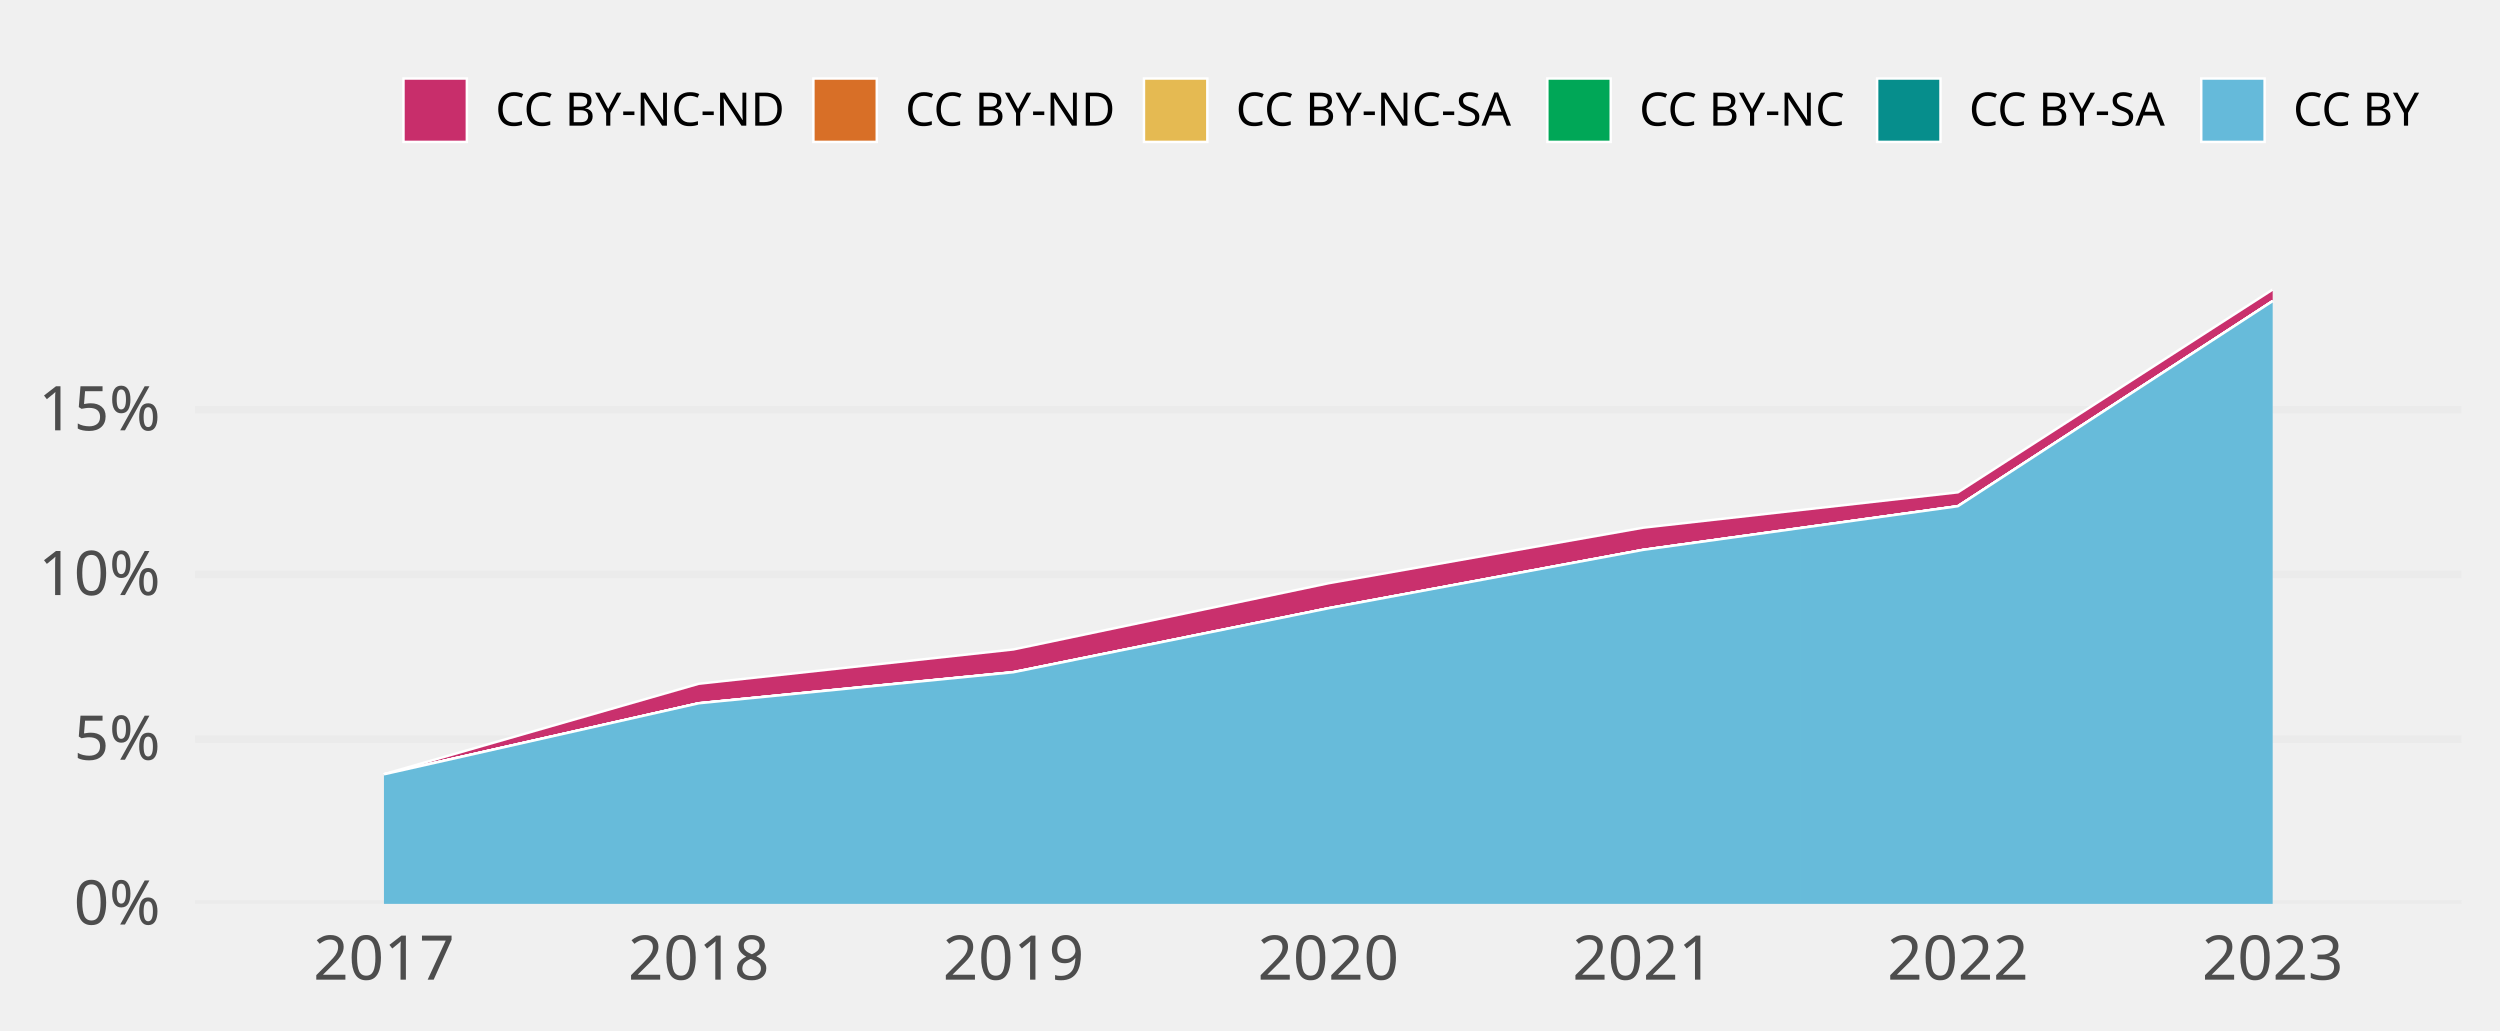
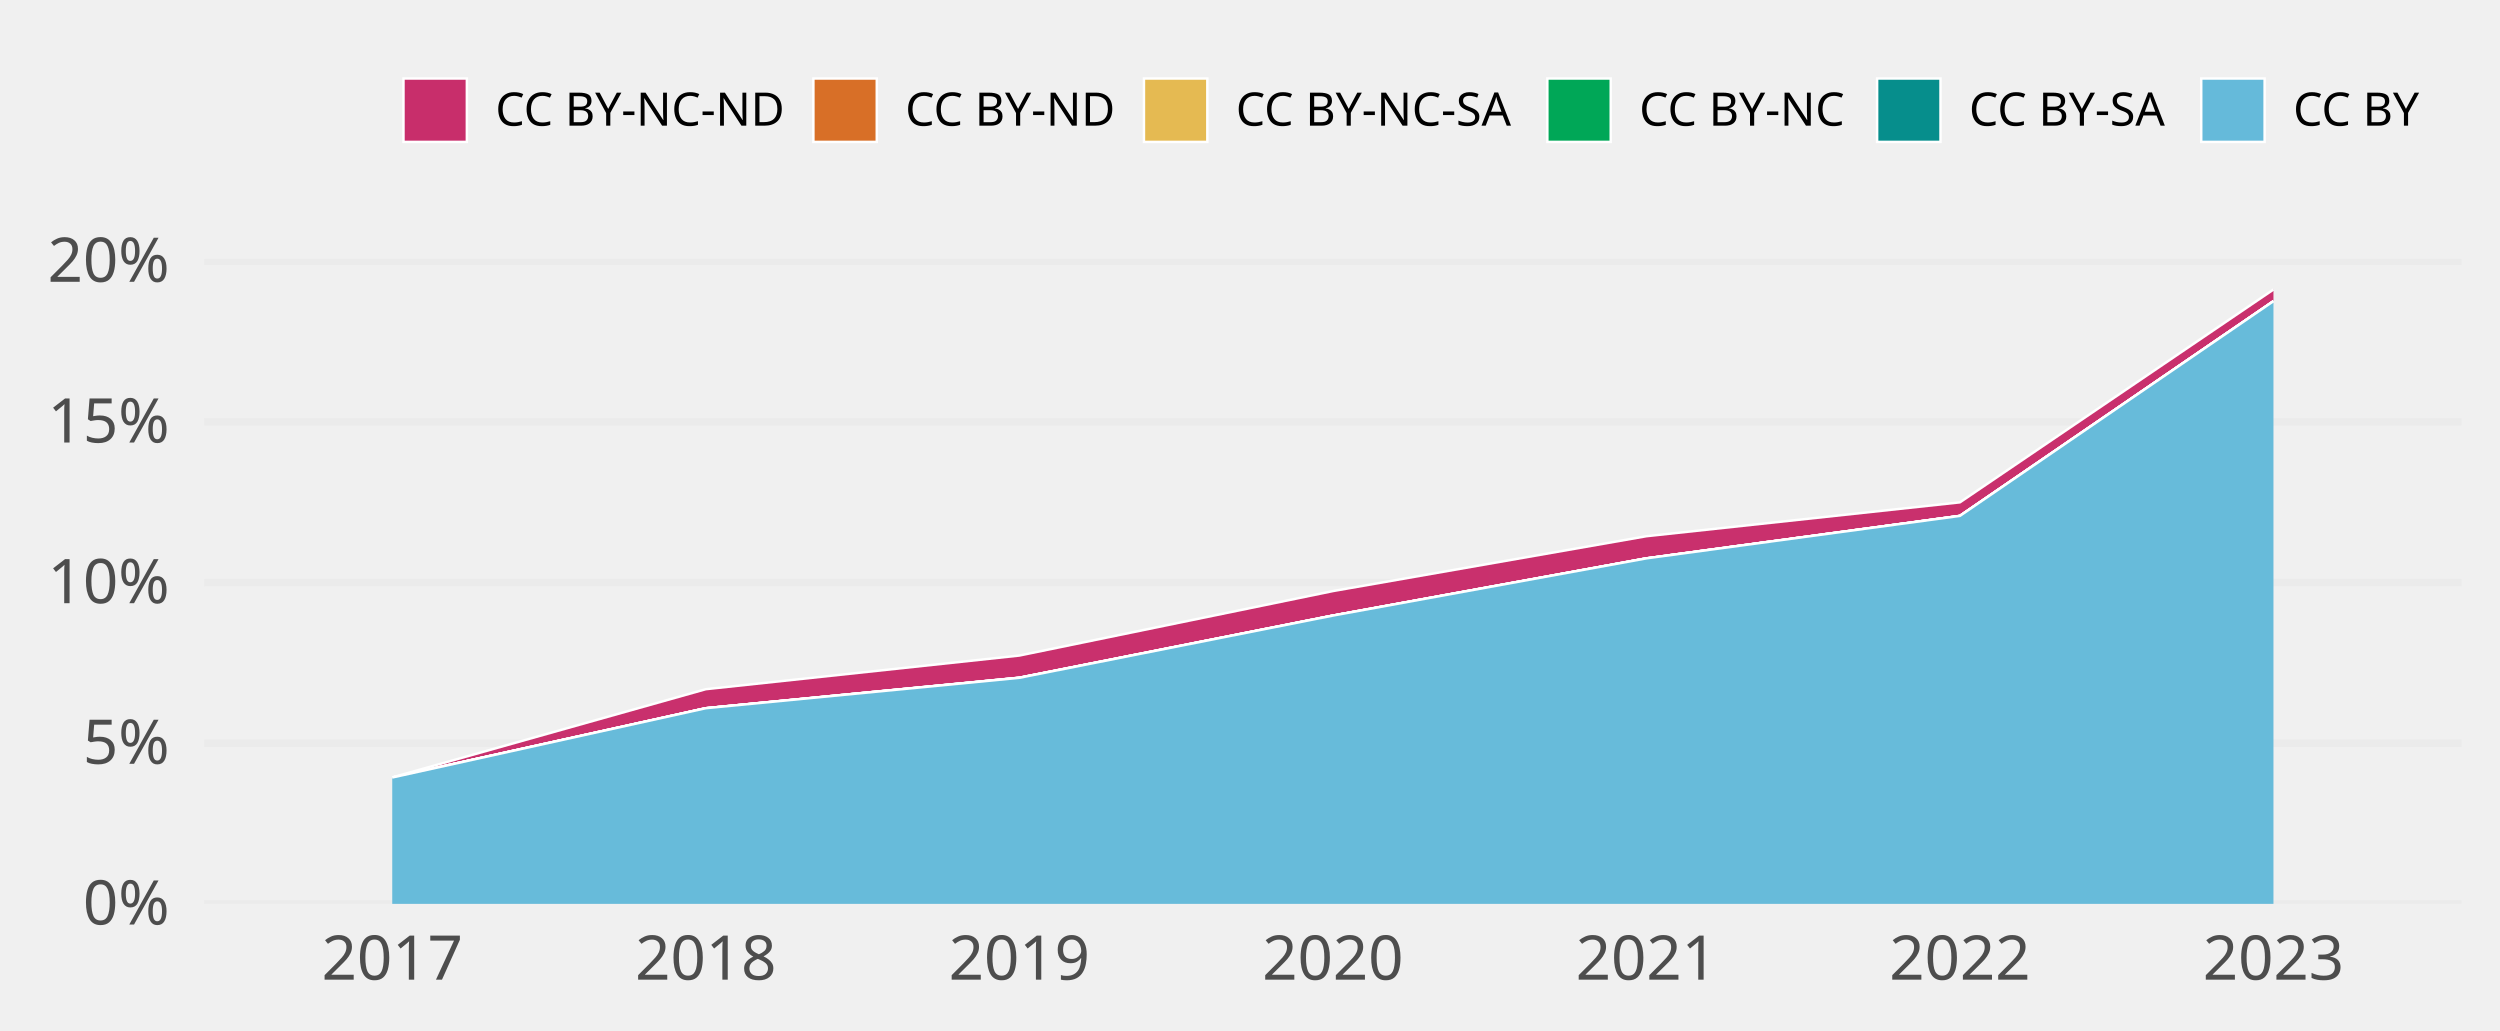
<svg xmlns="http://www.w3.org/2000/svg" class="svglite" width="648.00pt" height="266.98pt" viewBox="0 0 648.00 266.98">
  <defs>
    <style type="text/css">
    .svglite line, .svglite polyline, .svglite polygon, .svglite path, .svglite rect, .svglite circle {
      fill: none;
      stroke: #000000;
      stroke-linecap: round;
      stroke-linejoin: round;
      stroke-miterlimit: 10.00;
    }
    .svglite text {
      white-space: pre;
    }
  </style>
  </defs>
  <rect width="100%" height="100%" style="stroke: none; fill: none;" />
  <defs>
    <clipPath id="cpMC4wMHw2NDguMDB8MC4wMHwyNjYuOTg=">
      <rect x="0.00" y="0.00" width="648.00" height="266.98" />
    </clipPath>
  </defs>
  <g clip-path="url(#cpMC4wMHw2NDguMDB8MC4wMHwyNjYuOTg=)">
</g>
  <defs>
-     <clipPath id="cpNTAuNTZ8NjM4LjA0fDY3LjA5fDIzNC4yOA==">
-       <rect x="50.56" y="67.09" width="587.48" height="167.19" />
+     <clipPath id="cpNTIuOTF8NjM4LjA0fDY3LjA5fDIzNC4yOA==">
+       <rect x="52.91" y="67.09" width="585.12" height="167.19" />
    </clipPath>
  </defs>
-   <g clip-path="url(#cpNTAuNTZ8NjM4LjA0fDY3LjA5fDIzNC4yOA==)">
-     <polyline points="50.56,234.28 638.04,234.28 " style="stroke-width: 1.94; stroke: #EBEBEB; stroke-linecap: butt;" />
-     <polyline points="50.56,191.59 638.04,191.59 " style="stroke-width: 1.94; stroke: #EBEBEB; stroke-linecap: butt;" />
-     <polyline points="50.56,148.89 638.04,148.89 " style="stroke-width: 1.94; stroke: #EBEBEB; stroke-linecap: butt;" />
-     <polyline points="50.56,106.20 638.04,106.20 " style="stroke-width: 1.94; stroke: #EBEBEB; stroke-linecap: butt;" />
-     <polygon points="99.52,200.67 181.11,177.23 262.70,168.33 344.30,151.19 425.89,136.78 507.49,127.61 589.08,75.05 589.08,78.04 507.49,131.21 425.89,142.53 344.30,157.67 262.70,174.21 181.11,182.29 99.52,200.70 " style="stroke-width: 0.00; stroke: none; stroke-linecap: butt; fill: #C82E6B;" />
-     <polyline points="99.52,200.67 181.11,177.23 262.70,168.33 344.30,151.19 425.89,136.78 507.49,127.61 589.08,75.05 " style="stroke-width: 0.64; stroke: #FFFFFF; stroke-linecap: butt;" />
-     <polygon points="99.52,200.70 181.11,182.29 262.70,174.21 344.30,157.67 425.89,142.53 507.49,131.21 589.08,78.04 589.08,78.04 507.49,131.21 425.89,142.53 344.30,157.67 262.70,174.21 181.11,182.29 99.52,200.70 " style="stroke-width: 0.00; stroke: none; stroke-linecap: butt; fill: #D86F27;" />
-     <polyline points="99.52,200.70 181.11,182.29 262.70,174.21 344.30,157.67 425.89,142.53 507.49,131.21 589.08,78.04 " style="stroke-width: 0.64; stroke: #FFFFFF; stroke-linecap: butt;" />
-     <polygon points="99.52,200.70 181.11,182.29 262.70,174.21 344.30,157.67 425.89,142.53 507.49,131.21 589.08,78.04 589.08,78.04 507.49,131.21 425.89,142.53 344.30,157.67 262.70,174.24 181.11,182.29 99.52,200.70 " style="stroke-width: 0.00; stroke: none; stroke-linecap: butt; fill: #E5BA52;" />
-     <polyline points="99.52,200.70 181.11,182.29 262.70,174.21 344.30,157.67 425.89,142.53 507.49,131.21 589.08,78.04 " style="stroke-width: 0.64; stroke: #FFFFFF; stroke-linecap: butt;" />
-     <polygon points="99.52,200.70 181.11,182.29 262.70,174.24 344.30,157.67 425.89,142.53 507.49,131.21 589.08,78.04 589.08,78.04 507.49,131.21 425.89,142.53 344.30,157.67 262.70,174.24 181.11,182.29 99.52,200.70 " style="stroke-width: 0.00; stroke: none; stroke-linecap: butt; fill: #00A757;" />
-     <polyline points="99.52,200.70 181.11,182.29 262.70,174.24 344.30,157.67 425.89,142.53 507.49,131.21 589.08,78.04 " style="stroke-width: 0.64; stroke: #FFFFFF; stroke-linecap: butt;" />
-     <polygon points="99.52,200.70 181.11,182.29 262.70,174.24 344.30,157.67 425.89,142.53 507.49,131.21 589.08,78.04 589.08,78.04 507.49,131.21 425.89,142.53 344.30,157.67 262.70,174.24 181.11,182.29 99.52,200.70 " style="stroke-width: 0.00; stroke: none; stroke-linecap: butt; fill: #068E8C;" />
-     <polyline points="99.52,200.70 181.11,182.29 262.70,174.24 344.30,157.67 425.89,142.53 507.49,131.21 589.08,78.04 " style="stroke-width: 0.64; stroke: #FFFFFF; stroke-linecap: butt;" />
-     <polygon points="99.52,200.70 181.11,182.29 262.70,174.24 344.30,157.67 425.89,142.53 507.49,131.21 589.08,78.04 589.08,234.28 507.49,234.28 425.89,234.28 344.30,234.28 262.70,234.28 181.11,234.28 99.52,234.28 " style="stroke-width: 0.00; stroke: none; stroke-linecap: butt; fill: #65BADA;" />
-     <polyline points="99.52,200.70 181.11,182.29 262.70,174.24 344.30,157.67 425.89,142.53 507.49,131.21 589.08,78.04 " style="stroke-width: 0.64; stroke: #FFFFFF; stroke-linecap: butt;" />
-     <rect x="58.72" y="75.05" width="81.59" height="159.23" style="stroke-width: 1.07; stroke: none; stroke-linecap: butt; stroke-linejoin: miter; fill: #FFFFFF; fill-opacity: 0.012;" />
-     <rect x="140.31" y="75.05" width="81.59" height="159.23" style="stroke-width: 1.07; stroke: none; stroke-linecap: butt; stroke-linejoin: miter; fill: #FFFFFF; fill-opacity: 0.012;" />
-     <rect x="221.91" y="75.05" width="81.59" height="159.23" style="stroke-width: 1.07; stroke: none; stroke-linecap: butt; stroke-linejoin: miter; fill: #FFFFFF; fill-opacity: 0.012;" />
-     <rect x="303.50" y="75.05" width="81.59" height="159.23" style="stroke-width: 1.07; stroke: none; stroke-linecap: butt; stroke-linejoin: miter; fill: #FFFFFF; fill-opacity: 0.012;" />
-     <rect x="385.10" y="75.05" width="81.59" height="159.23" style="stroke-width: 1.07; stroke: none; stroke-linecap: butt; stroke-linejoin: miter; fill: #FFFFFF; fill-opacity: 0.012;" />
-     <rect x="466.69" y="75.05" width="81.59" height="159.23" style="stroke-width: 1.07; stroke: none; stroke-linecap: butt; stroke-linejoin: miter; fill: #FFFFFF; fill-opacity: 0.012;" />
-     <rect x="548.28" y="75.05" width="81.59" height="159.23" style="stroke-width: 1.07; stroke: none; stroke-linecap: butt; stroke-linejoin: miter; fill: #FFFFFF; fill-opacity: 0.012;" />
+   <g clip-path="url(#cpNTIuOTF8NjM4LjA0fDY3LjA5fDIzNC4yOA==)">
+     <polyline points="52.91,234.28 638.04,234.28 " style="stroke-width: 1.94; stroke: #EBEBEB; stroke-linecap: butt;" />
+     <polyline points="52.91,192.64 638.04,192.64 " style="stroke-width: 1.94; stroke: #EBEBEB; stroke-linecap: butt;" />
+     <polyline points="52.91,150.99 638.04,150.99 " style="stroke-width: 1.94; stroke: #EBEBEB; stroke-linecap: butt;" />
+     <polyline points="52.91,109.35 638.04,109.35 " style="stroke-width: 1.94; stroke: #EBEBEB; stroke-linecap: butt;" />
+     <polyline points="52.91,67.71 638.04,67.71 " style="stroke-width: 1.94; stroke: #EBEBEB; stroke-linecap: butt;" />
+     <polygon points="101.67,201.50 182.94,178.64 264.21,169.92 345.48,153.21 426.74,138.99 508.01,130.21 589.28,75.05 589.28,78.07 508.01,133.72 426.74,144.73 345.48,159.56 264.21,175.66 182.94,183.57 101.67,201.53 " style="stroke-width: 0.00; stroke: none; stroke-linecap: butt; fill: #C82E6B;" />
+     <polyline points="101.67,201.50 182.94,178.64 264.21,169.92 345.48,153.21 426.74,138.99 508.01,130.21 589.28,75.05 " style="stroke-width: 0.64; stroke: #FFFFFF; stroke-linecap: butt;" />
+     <polygon points="101.67,201.53 182.94,183.57 264.21,175.66 345.48,159.56 426.74,144.73 508.01,133.72 589.28,78.07 589.28,78.07 508.01,133.72 426.74,144.73 345.48,159.56 264.21,175.66 182.94,183.57 101.67,201.53 " style="stroke-width: 0.00; stroke: none; stroke-linecap: butt; fill: #D86F27;" />
+     <polyline points="101.67,201.53 182.94,183.57 264.21,175.66 345.48,159.56 426.74,144.73 508.01,133.72 589.28,78.07 " style="stroke-width: 0.64; stroke: #FFFFFF; stroke-linecap: butt;" />
+     <polygon points="101.67,201.53 182.94,183.57 264.21,175.66 345.48,159.56 426.74,144.73 508.01,133.72 589.28,78.07 589.28,78.07 508.01,133.72 426.74,144.73 345.48,159.56 264.21,175.69 182.94,183.57 101.67,201.53 " style="stroke-width: 0.00; stroke: none; stroke-linecap: butt; fill: #E5BA52;" />
+     <polyline points="101.67,201.53 182.94,183.57 264.21,175.66 345.48,159.56 426.74,144.73 508.01,133.72 589.28,78.07 " style="stroke-width: 0.64; stroke: #FFFFFF; stroke-linecap: butt;" />
+     <polygon points="101.67,201.53 182.94,183.57 264.21,175.69 345.48,159.56 426.74,144.73 508.01,133.72 589.28,78.07 589.28,78.07 508.01,133.72 426.74,144.73 345.48,159.56 264.21,175.69 182.94,183.57 101.67,201.53 " style="stroke-width: 0.00; stroke: none; stroke-linecap: butt; fill: #00A757;" />
+     <polyline points="101.67,201.53 182.94,183.57 264.21,175.69 345.48,159.56 426.74,144.73 508.01,133.72 589.28,78.07 " style="stroke-width: 0.64; stroke: #FFFFFF; stroke-linecap: butt;" />
+     <polygon points="101.67,201.53 182.94,183.57 264.21,175.69 345.48,159.56 426.74,144.73 508.01,133.72 589.28,78.07 589.28,78.07 508.01,133.72 426.74,144.73 345.48,159.56 264.21,175.69 182.94,183.57 101.67,201.53 " style="stroke-width: 0.00; stroke: none; stroke-linecap: butt; fill: #068E8C;" />
+     <polyline points="101.67,201.53 182.94,183.57 264.21,175.69 345.48,159.56 426.74,144.73 508.01,133.72 589.28,78.07 " style="stroke-width: 0.64; stroke: #FFFFFF; stroke-linecap: butt;" />
+     <polygon points="101.67,201.53 182.94,183.57 264.21,175.69 345.48,159.56 426.74,144.73 508.01,133.72 589.28,78.07 589.28,234.28 508.01,234.28 426.74,234.28 345.48,234.28 264.21,234.28 182.94,234.28 101.67,234.28 " style="stroke-width: 0.00; stroke: none; stroke-linecap: butt; fill: #65BADA;" />
+     <polyline points="101.67,201.53 182.94,183.57 264.21,175.69 345.48,159.56 426.74,144.73 508.01,133.72 589.28,78.07 " style="stroke-width: 0.64; stroke: #FFFFFF; stroke-linecap: butt;" />
+     <rect x="61.04" y="75.05" width="81.27" height="159.23" style="stroke-width: 1.07; stroke: none; stroke-linecap: butt; stroke-linejoin: miter; fill: #FFFFFF; fill-opacity: 0.012;" />
+     <rect x="142.31" y="75.05" width="81.27" height="159.23" style="stroke-width: 1.07; stroke: none; stroke-linecap: butt; stroke-linejoin: miter; fill: #FFFFFF; fill-opacity: 0.012;" />
+     <rect x="223.57" y="75.05" width="81.27" height="159.23" style="stroke-width: 1.07; stroke: none; stroke-linecap: butt; stroke-linejoin: miter; fill: #FFFFFF; fill-opacity: 0.012;" />
+     <rect x="304.84" y="75.05" width="81.27" height="159.23" style="stroke-width: 1.07; stroke: none; stroke-linecap: butt; stroke-linejoin: miter; fill: #FFFFFF; fill-opacity: 0.012;" />
+     <rect x="386.11" y="75.05" width="81.27" height="159.23" style="stroke-width: 1.07; stroke: none; stroke-linecap: butt; stroke-linejoin: miter; fill: #FFFFFF; fill-opacity: 0.012;" />
+     <rect x="467.38" y="75.05" width="81.27" height="159.23" style="stroke-width: 1.07; stroke: none; stroke-linecap: butt; stroke-linejoin: miter; fill: #FFFFFF; fill-opacity: 0.012;" />
+     <rect x="548.64" y="75.05" width="81.27" height="159.23" style="stroke-width: 1.07; stroke: none; stroke-linecap: butt; stroke-linejoin: miter; fill: #FFFFFF; fill-opacity: 0.012;" />
  </g>
  <g clip-path="url(#cpMC4wMHw2NDguMDB8MC4wMHwyNjYuOTg=)">
-     <text x="41.59" y="239.63" text-anchor="end" style="font-size: 16.00px;fill: #4D4D4D; font-family: &quot;Atkinson Hyperlegible&quot;;" textLength="25.20px" lengthAdjust="spacingAndGlyphs">0%</text>
-     <text x="41.59" y="196.93" text-anchor="end" style="font-size: 16.00px;fill: #4D4D4D; font-family: &quot;Atkinson Hyperlegible&quot;;" textLength="24.16px" lengthAdjust="spacingAndGlyphs">5%</text>
-     <text x="41.59" y="154.24" text-anchor="end" style="font-size: 16.00px;fill: #4D4D4D; font-family: &quot;Atkinson Hyperlegible&quot;;" textLength="31.63px" lengthAdjust="spacingAndGlyphs">10%</text>
-     <text x="41.59" y="111.55" text-anchor="end" style="font-size: 16.00px;fill: #4D4D4D; font-family: &quot;Atkinson Hyperlegible&quot;;" textLength="30.59px" lengthAdjust="spacingAndGlyphs">15%</text>
-     <text x="99.52" y="253.94" text-anchor="middle" style="font-size: 16.00px;fill: #4D4D4D; font-family: &quot;Atkinson Hyperlegible&quot;;" textLength="33.74px" lengthAdjust="spacingAndGlyphs">2017</text>
-     <text x="181.11" y="253.94" text-anchor="middle" style="font-size: 16.00px;fill: #4D4D4D; font-family: &quot;Atkinson Hyperlegible&quot;;" textLength="35.42px" lengthAdjust="spacingAndGlyphs">2018</text>
-     <text x="262.70" y="253.94" text-anchor="middle" style="font-size: 16.00px;fill: #4D4D4D; font-family: &quot;Atkinson Hyperlegible&quot;;" textLength="35.15px" lengthAdjust="spacingAndGlyphs">2019</text>
-     <text x="344.30" y="253.94" text-anchor="middle" style="font-size: 16.00px;fill: #4D4D4D; font-family: &quot;Atkinson Hyperlegible&quot;;" textLength="38.30px" lengthAdjust="spacingAndGlyphs">2020</text>
-     <text x="425.89" y="253.94" text-anchor="middle" style="font-size: 16.00px;fill: #4D4D4D; font-family: &quot;Atkinson Hyperlegible&quot;;" textLength="34.37px" lengthAdjust="spacingAndGlyphs">2021</text>
-     <text x="507.49" y="253.94" text-anchor="middle" style="font-size: 16.00px;fill: #4D4D4D; font-family: &quot;Atkinson Hyperlegible&quot;;" textLength="36.72px" lengthAdjust="spacingAndGlyphs">2022</text>
-     <text x="589.08" y="253.94" text-anchor="middle" style="font-size: 16.00px;fill: #4D4D4D; font-family: &quot;Atkinson Hyperlegible&quot;;" textLength="37.12px" lengthAdjust="spacingAndGlyphs">2023</text>
+     <text x="43.95" y="239.63" text-anchor="end" style="font-size: 16.00px;fill: #4D4D4D; font-family: &quot;Atkinson Hyperlegible&quot;;" textLength="25.20px" lengthAdjust="spacingAndGlyphs">0%</text>
+     <text x="43.95" y="197.98" text-anchor="end" style="font-size: 16.00px;fill: #4D4D4D; font-family: &quot;Atkinson Hyperlegible&quot;;" textLength="24.16px" lengthAdjust="spacingAndGlyphs">5%</text>
+     <text x="43.95" y="156.34" text-anchor="end" style="font-size: 16.00px;fill: #4D4D4D; font-family: &quot;Atkinson Hyperlegible&quot;;" textLength="31.63px" lengthAdjust="spacingAndGlyphs">10%</text>
+     <text x="43.95" y="114.70" text-anchor="end" style="font-size: 16.00px;fill: #4D4D4D; font-family: &quot;Atkinson Hyperlegible&quot;;" textLength="30.59px" lengthAdjust="spacingAndGlyphs">15%</text>
+     <text x="43.95" y="73.05" text-anchor="end" style="font-size: 16.00px;fill: #4D4D4D; font-family: &quot;Atkinson Hyperlegible&quot;;" textLength="33.98px" lengthAdjust="spacingAndGlyphs">20%</text>
+     <text x="101.67" y="253.94" text-anchor="middle" style="font-size: 16.00px;fill: #4D4D4D; font-family: &quot;Atkinson Hyperlegible&quot;;" textLength="33.74px" lengthAdjust="spacingAndGlyphs">2017</text>
+     <text x="182.94" y="253.94" text-anchor="middle" style="font-size: 16.00px;fill: #4D4D4D; font-family: &quot;Atkinson Hyperlegible&quot;;" textLength="35.42px" lengthAdjust="spacingAndGlyphs">2018</text>
+     <text x="264.21" y="253.94" text-anchor="middle" style="font-size: 16.00px;fill: #4D4D4D; font-family: &quot;Atkinson Hyperlegible&quot;;" textLength="35.15px" lengthAdjust="spacingAndGlyphs">2019</text>
+     <text x="345.48" y="253.94" text-anchor="middle" style="font-size: 16.00px;fill: #4D4D4D; font-family: &quot;Atkinson Hyperlegible&quot;;" textLength="38.30px" lengthAdjust="spacingAndGlyphs">2020</text>
+     <text x="426.74" y="253.94" text-anchor="middle" style="font-size: 16.00px;fill: #4D4D4D; font-family: &quot;Atkinson Hyperlegible&quot;;" textLength="34.37px" lengthAdjust="spacingAndGlyphs">2021</text>
+     <text x="508.01" y="253.94" text-anchor="middle" style="font-size: 16.00px;fill: #4D4D4D; font-family: &quot;Atkinson Hyperlegible&quot;;" textLength="36.72px" lengthAdjust="spacingAndGlyphs">2022</text>
+     <text x="589.28" y="253.94" text-anchor="middle" style="font-size: 16.00px;fill: #4D4D4D; font-family: &quot;Atkinson Hyperlegible&quot;;" textLength="37.12px" lengthAdjust="spacingAndGlyphs">2023</text>
    <rect x="104.58" y="20.35" width="16.43" height="16.43" style="stroke-width: 0.64; stroke: #FFFFFF; stroke-linecap: butt; stroke-linejoin: miter; fill: #C82E6B;" />
    <rect x="210.83" y="20.35" width="16.43" height="16.43" style="stroke-width: 0.64; stroke: #FFFFFF; stroke-linecap: butt; stroke-linejoin: miter; fill: #D86F27;" />
    <rect x="296.51" y="20.35" width="16.43" height="16.43" style="stroke-width: 0.64; stroke: #FFFFFF; stroke-linecap: butt; stroke-linejoin: miter; fill: #E5BA52;" />
    <rect x="401.07" y="20.35" width="16.43" height="16.43" style="stroke-width: 0.64; stroke: #FFFFFF; stroke-linecap: butt; stroke-linejoin: miter; fill: #00A757;" />
    <rect x="486.55" y="20.35" width="16.43" height="16.43" style="stroke-width: 0.64; stroke: #FFFFFF; stroke-linecap: butt; stroke-linejoin: miter; fill: #068E8C;" />
    <rect x="570.56" y="20.35" width="16.43" height="16.43" style="stroke-width: 0.64; stroke: #FFFFFF; stroke-linecap: butt; stroke-linejoin: miter; fill: #65BADA;" />
    <text x="128.41" y="32.58" style="font-size: 12.00px; font-family: &quot;Atkinson Hyperlegible&quot;;" textLength="75.02px" lengthAdjust="spacingAndGlyphs">CC BY-NC-ND</text>
    <text x="234.65" y="32.58" style="font-size: 12.00px; font-family: &quot;Atkinson Hyperlegible&quot;;" textLength="54.45px" lengthAdjust="spacingAndGlyphs">CC BY-ND</text>
    <text x="320.34" y="32.58" style="font-size: 12.00px; font-family: &quot;Atkinson Hyperlegible&quot;;" textLength="73.34px" lengthAdjust="spacingAndGlyphs">CC BY-NC-SA</text>
    <text x="424.90" y="32.58" style="font-size: 12.00px; font-family: &quot;Atkinson Hyperlegible&quot;;" textLength="54.25px" lengthAdjust="spacingAndGlyphs">CC BY-NC</text>
    <text x="510.38" y="32.58" style="font-size: 12.00px; font-family: &quot;Atkinson Hyperlegible&quot;;" textLength="52.78px" lengthAdjust="spacingAndGlyphs">CC BY-SA</text>
    <text x="594.39" y="32.58" style="font-size: 12.00px; font-family: &quot;Atkinson Hyperlegible&quot;;" textLength="33.69px" lengthAdjust="spacingAndGlyphs">CC BY</text>
  </g>
</svg>
